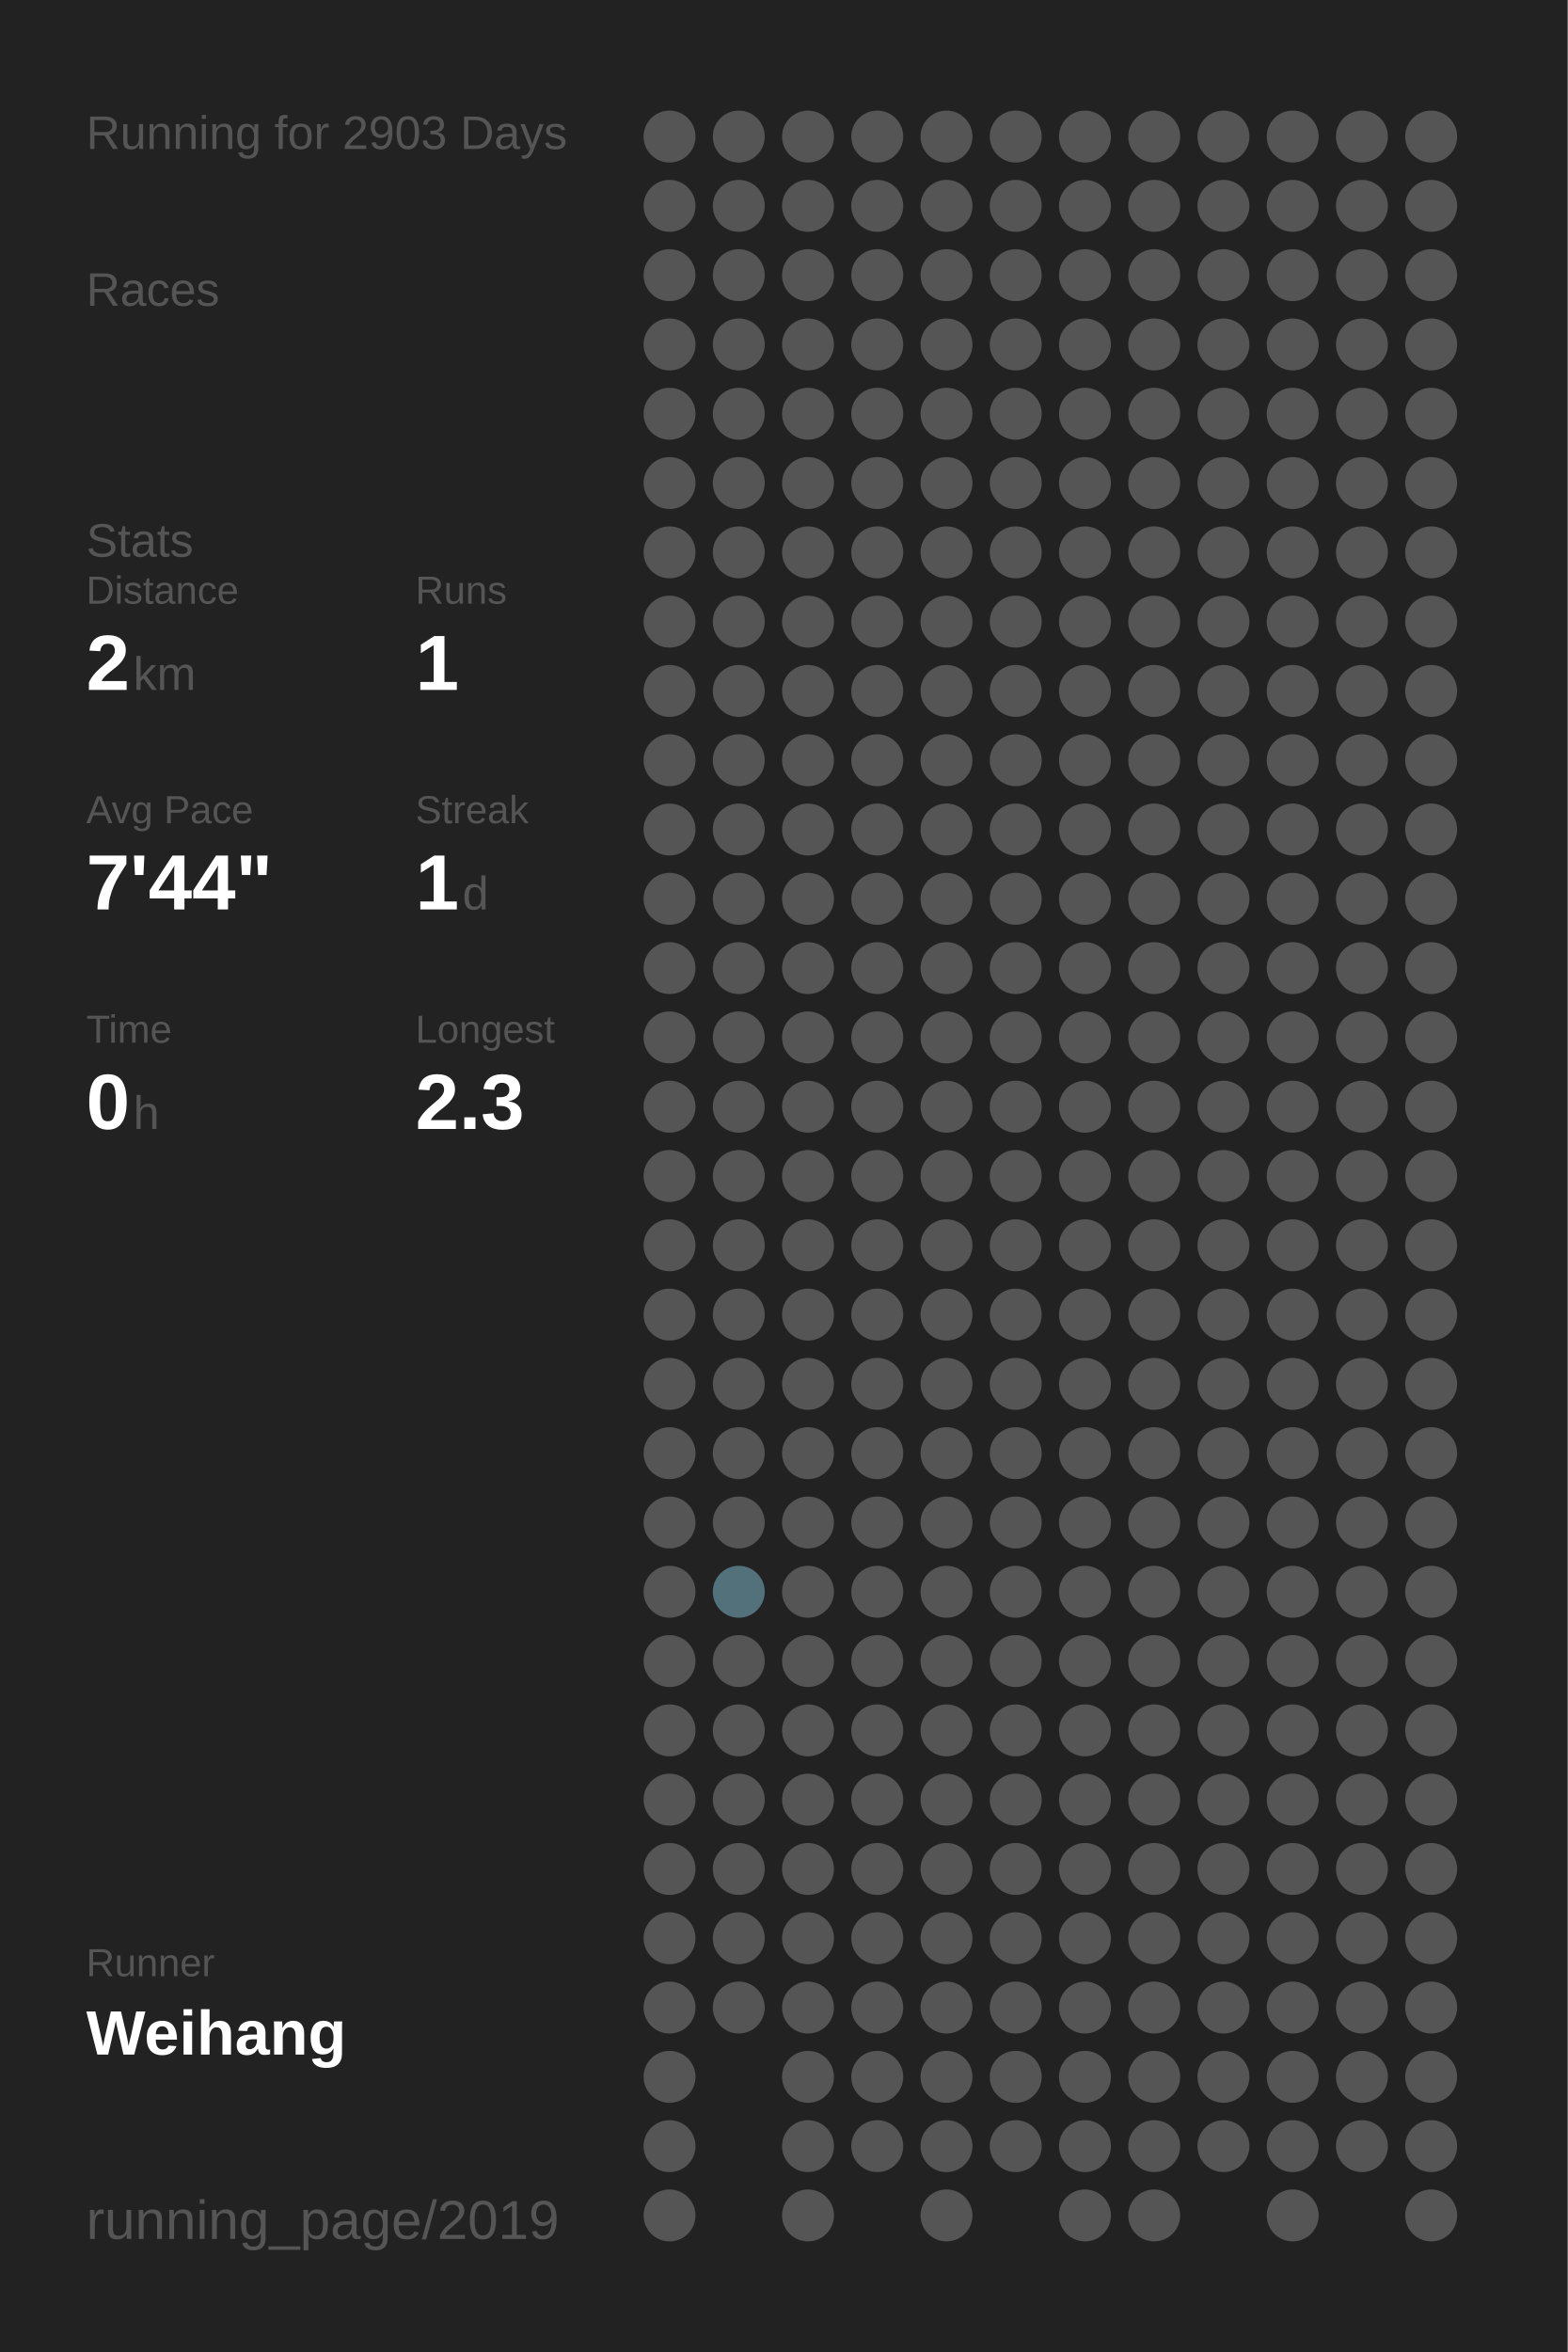
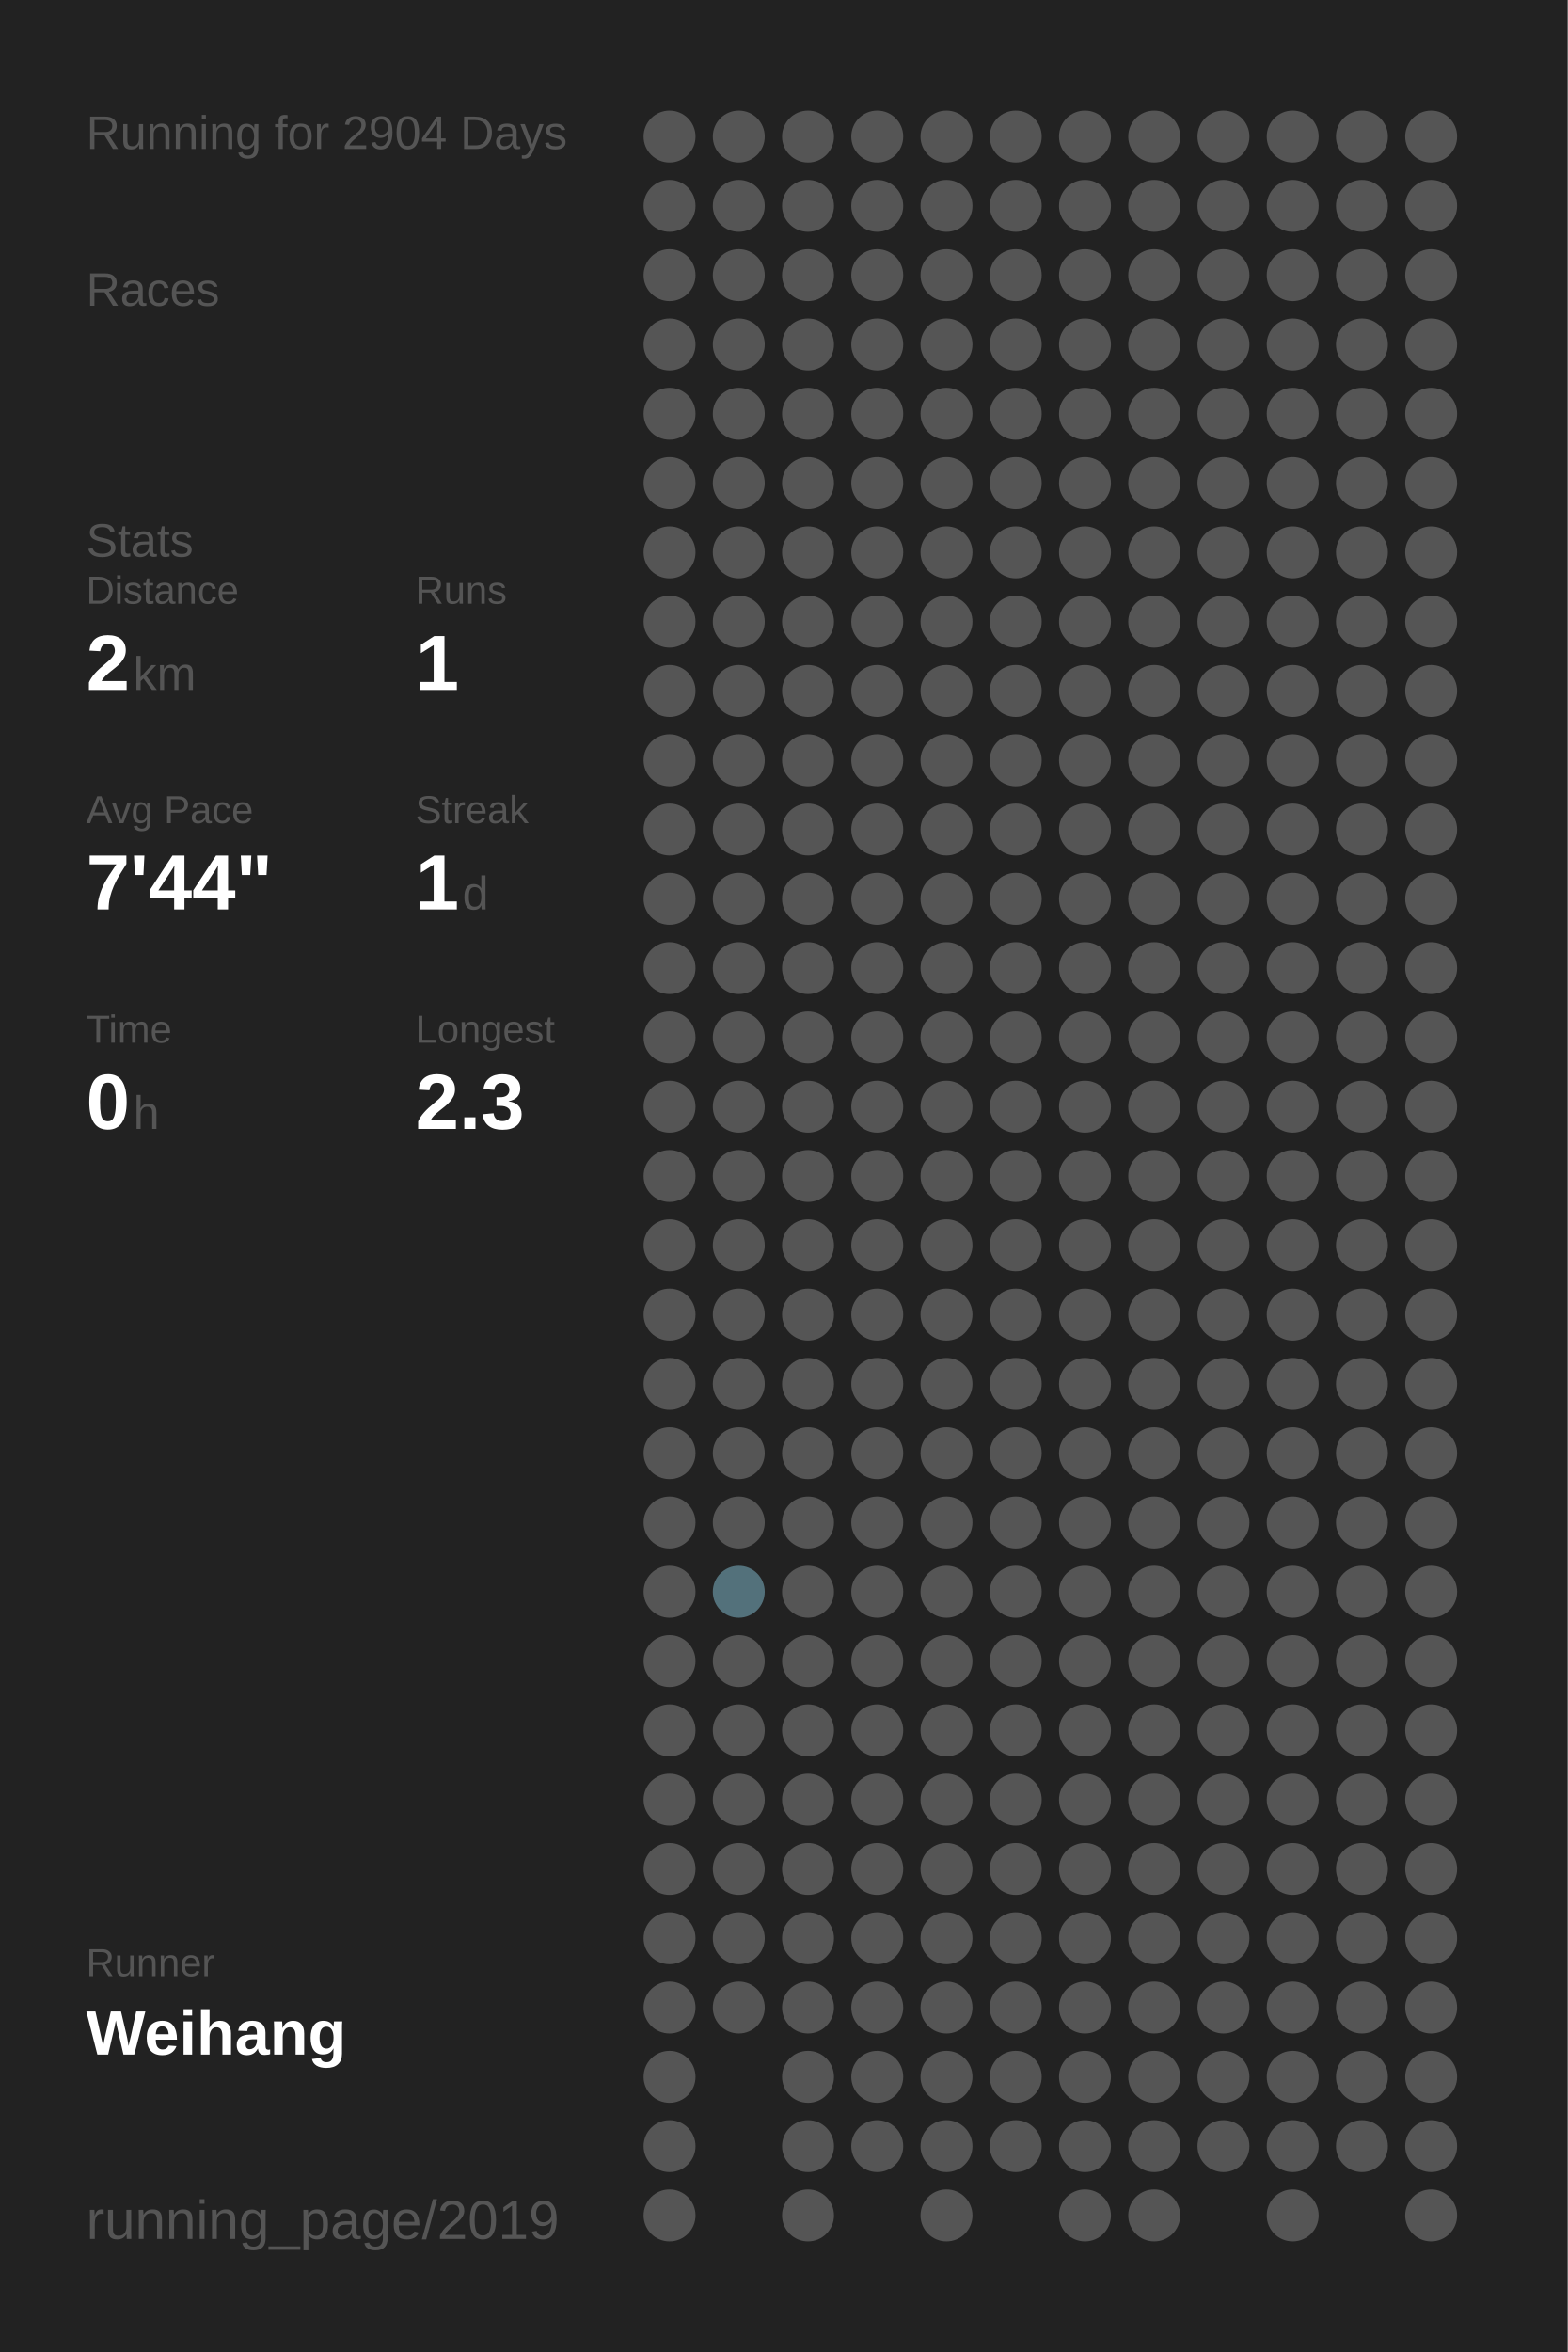
<svg xmlns="http://www.w3.org/2000/svg" baseProfile="full" height="300mm" version="1.1" viewBox="0,0,200,300" width="200mm">
  <defs />
  <rect fill="#222222" height="300" width="200" x="0" y="0" />
-   <text fill="#555555" style="font-size:6px; font-family:Arial;" x="11" y="19">Running for 2903 Days</text>
+   <text fill="#555555" style="font-size:6px; font-family:Arial;" x="11" y="19">Running for 2904 Days</text>
  <text fill="#555555" style="font-size:6px; font-family:Arial;" x="11" y="39">Races</text>
  <text fill="#555555" style="font-size:6px; font-family:Arial;" x="11" y="71">Stats</text>
  <text fill="#555555" style="font-size:5px; font-family:Arial;" x="11" y="77">Distance</text>
  <text fill="#FFFFFF" style="font-size:10px; font-family:Arial; font-weight:bold;" x="11" y="88">2</text>
  <text fill="#555555" style="font-size:6px; font-family:Arial;" x="17" y="88">km</text>
  <text fill="#555555" style="font-size:5px; font-family:Arial;" x="53" y="77">Runs</text>
  <text fill="#FFFFFF" style="font-size:10px; font-family:Arial; font-weight:bold;" x="53" y="88">1</text>
  <text fill="#555555" style="font-size:5px; font-family:Arial;" x="11" y="105">Avg Pace</text>
  <text fill="#FFFFFF" style="font-size:10px; font-family:Arial; font-weight:bold;" x="11" y="116">7'44"</text>
  <text fill="#555555" style="font-size:5px; font-family:Arial;" x="53" y="105">Streak</text>
  <text fill="#FFFFFF" style="font-size:10px; font-family:Arial; font-weight:bold;" x="53" y="116">1</text>
  <text fill="#555555" style="font-size:6px; font-family:Arial;" x="59" y="116">d</text>
  <text fill="#555555" style="font-size:5px; font-family:Arial;" x="11" y="133">Time</text>
  <text fill="#FFFFFF" style="font-size:10px; font-family:Arial; font-weight:bold;" x="11" y="144">0</text>
  <text fill="#555555" style="font-size:6px; font-family:Arial;" x="17" y="144">h</text>
  <text fill="#555555" style="font-size:5px; font-family:Arial;" x="53" y="133">Longest</text>
  <text fill="#FFFFFF" style="font-size:10px; font-family:Arial; font-weight:bold;" x="53" y="144">2.3</text>
  <text fill="#555555" style="font-size:5px; font-family:Arial;" x="11" y="252.065">Runner</text>
  <text fill="#FFFFFF" style="font-size:8px; font-family:Arial; font-weight:bold;" x="11" y="262.065">Weihang</text>
  <text fill="#555555" style="font-size:7px; font-family:Arial;" x="11" y="285.581">running_page/2019</text>
  <circle cx="85.417" cy="17.419" fill="#555555" r="3.312" />
  <circle cx="85.417" cy="26.258" fill="#555555" r="3.312" />
  <circle cx="85.417" cy="35.097" fill="#555555" r="3.312" />
  <circle cx="85.417" cy="43.935" fill="#555555" r="3.312" />
  <circle cx="85.417" cy="52.774" fill="#555555" r="3.312" />
  <circle cx="85.417" cy="61.613" fill="#555555" r="3.312" />
  <circle cx="85.417" cy="70.452" fill="#555555" r="3.312" />
  <circle cx="85.417" cy="79.29" fill="#555555" r="3.312" />
  <circle cx="85.417" cy="88.129" fill="#555555" r="3.312" />
  <circle cx="85.417" cy="96.968" fill="#555555" r="3.312" />
  <circle cx="85.417" cy="105.806" fill="#555555" r="3.312" />
  <circle cx="85.417" cy="114.645" fill="#555555" r="3.312" />
  <circle cx="85.417" cy="123.484" fill="#555555" r="3.312" />
  <circle cx="85.417" cy="132.323" fill="#555555" r="3.312" />
  <circle cx="85.417" cy="141.161" fill="#555555" r="3.312" />
  <circle cx="85.417" cy="150" fill="#555555" r="3.312" />
  <circle cx="85.417" cy="158.839" fill="#555555" r="3.312" />
  <circle cx="85.417" cy="167.677" fill="#555555" r="3.312" />
  <circle cx="85.417" cy="176.516" fill="#555555" r="3.312" />
  <circle cx="85.417" cy="185.355" fill="#555555" r="3.312" />
  <circle cx="85.417" cy="194.194" fill="#555555" r="3.312" />
  <circle cx="85.417" cy="203.032" fill="#555555" r="3.312" />
  <circle cx="85.417" cy="211.871" fill="#555555" r="3.312" />
  <circle cx="85.417" cy="220.71" fill="#555555" r="3.312" />
  <circle cx="85.417" cy="229.548" fill="#555555" r="3.312" />
  <circle cx="85.417" cy="238.387" fill="#555555" r="3.312" />
  <circle cx="85.417" cy="247.226" fill="#555555" r="3.312" />
  <circle cx="85.417" cy="256.065" fill="#555555" r="3.312" />
  <circle cx="85.417" cy="264.903" fill="#555555" r="3.312" />
  <circle cx="85.417" cy="273.742" fill="#555555" r="3.312" />
  <circle cx="85.417" cy="282.581" fill="#555555" r="3.312" />
  <circle cx="94.25" cy="17.419" fill="#555555" r="3.312" />
  <circle cx="94.25" cy="26.258" fill="#555555" r="3.312" />
  <circle cx="94.25" cy="35.097" fill="#555555" r="3.312" />
  <circle cx="94.25" cy="43.935" fill="#555555" r="3.312" />
  <circle cx="94.25" cy="52.774" fill="#555555" r="3.312" />
  <circle cx="94.25" cy="61.613" fill="#555555" r="3.312" />
  <circle cx="94.25" cy="70.452" fill="#555555" r="3.312" />
  <circle cx="94.25" cy="79.29" fill="#555555" r="3.312" />
  <circle cx="94.25" cy="88.129" fill="#555555" r="3.312" />
  <circle cx="94.25" cy="96.968" fill="#555555" r="3.312" />
  <circle cx="94.25" cy="105.806" fill="#555555" r="3.312" />
  <circle cx="94.25" cy="114.645" fill="#555555" r="3.312" />
  <circle cx="94.25" cy="123.484" fill="#555555" r="3.312" />
  <circle cx="94.25" cy="132.323" fill="#555555" r="3.312" />
  <circle cx="94.25" cy="141.161" fill="#555555" r="3.312" />
  <circle cx="94.25" cy="150" fill="#555555" r="3.312" />
  <circle cx="94.25" cy="158.839" fill="#555555" r="3.312" />
  <circle cx="94.25" cy="167.677" fill="#555555" r="3.312" />
  <circle cx="94.25" cy="176.516" fill="#555555" r="3.312" />
  <circle cx="94.25" cy="185.355" fill="#555555" r="3.312" />
  <circle cx="94.25" cy="194.194" fill="#555555" r="3.312" />
  <circle cx="94.25" cy="203.032" fill="#53717b" r="3.312" />
  <circle cx="94.25" cy="211.871" fill="#555555" r="3.312" />
  <circle cx="94.25" cy="220.71" fill="#555555" r="3.312" />
  <circle cx="94.25" cy="229.548" fill="#555555" r="3.312" />
  <circle cx="94.25" cy="238.387" fill="#555555" r="3.312" />
  <circle cx="94.25" cy="247.226" fill="#555555" r="3.312" />
  <circle cx="94.25" cy="256.065" fill="#555555" r="3.312" />
  <circle cx="103.083" cy="17.419" fill="#555555" r="3.312" />
  <circle cx="103.083" cy="26.258" fill="#555555" r="3.312" />
  <circle cx="103.083" cy="35.097" fill="#555555" r="3.312" />
  <circle cx="103.083" cy="43.935" fill="#555555" r="3.312" />
  <circle cx="103.083" cy="52.774" fill="#555555" r="3.312" />
  <circle cx="103.083" cy="61.613" fill="#555555" r="3.312" />
  <circle cx="103.083" cy="70.452" fill="#555555" r="3.312" />
  <circle cx="103.083" cy="79.29" fill="#555555" r="3.312" />
  <circle cx="103.083" cy="88.129" fill="#555555" r="3.312" />
  <circle cx="103.083" cy="96.968" fill="#555555" r="3.312" />
  <circle cx="103.083" cy="105.806" fill="#555555" r="3.312" />
  <circle cx="103.083" cy="114.645" fill="#555555" r="3.312" />
  <circle cx="103.083" cy="123.484" fill="#555555" r="3.312" />
  <circle cx="103.083" cy="132.323" fill="#555555" r="3.312" />
  <circle cx="103.083" cy="141.161" fill="#555555" r="3.312" />
  <circle cx="103.083" cy="150" fill="#555555" r="3.312" />
  <circle cx="103.083" cy="158.839" fill="#555555" r="3.312" />
  <circle cx="103.083" cy="167.677" fill="#555555" r="3.312" />
  <circle cx="103.083" cy="176.516" fill="#555555" r="3.312" />
  <circle cx="103.083" cy="185.355" fill="#555555" r="3.312" />
  <circle cx="103.083" cy="194.194" fill="#555555" r="3.312" />
  <circle cx="103.083" cy="203.032" fill="#555555" r="3.312" />
  <circle cx="103.083" cy="211.871" fill="#555555" r="3.312" />
  <circle cx="103.083" cy="220.71" fill="#555555" r="3.312" />
  <circle cx="103.083" cy="229.548" fill="#555555" r="3.312" />
  <circle cx="103.083" cy="238.387" fill="#555555" r="3.312" />
  <circle cx="103.083" cy="247.226" fill="#555555" r="3.312" />
  <circle cx="103.083" cy="256.065" fill="#555555" r="3.312" />
  <circle cx="103.083" cy="264.903" fill="#555555" r="3.312" />
  <circle cx="103.083" cy="273.742" fill="#555555" r="3.312" />
  <circle cx="103.083" cy="282.581" fill="#555555" r="3.312" />
  <circle cx="111.917" cy="17.419" fill="#555555" r="3.312" />
  <circle cx="111.917" cy="26.258" fill="#555555" r="3.312" />
  <circle cx="111.917" cy="35.097" fill="#555555" r="3.312" />
  <circle cx="111.917" cy="43.935" fill="#555555" r="3.312" />
  <circle cx="111.917" cy="52.774" fill="#555555" r="3.312" />
  <circle cx="111.917" cy="61.613" fill="#555555" r="3.312" />
  <circle cx="111.917" cy="70.452" fill="#555555" r="3.312" />
  <circle cx="111.917" cy="79.29" fill="#555555" r="3.312" />
  <circle cx="111.917" cy="88.129" fill="#555555" r="3.312" />
  <circle cx="111.917" cy="96.968" fill="#555555" r="3.312" />
  <circle cx="111.917" cy="105.806" fill="#555555" r="3.312" />
  <circle cx="111.917" cy="114.645" fill="#555555" r="3.312" />
  <circle cx="111.917" cy="123.484" fill="#555555" r="3.312" />
  <circle cx="111.917" cy="132.323" fill="#555555" r="3.312" />
  <circle cx="111.917" cy="141.161" fill="#555555" r="3.312" />
  <circle cx="111.917" cy="150" fill="#555555" r="3.312" />
  <circle cx="111.917" cy="158.839" fill="#555555" r="3.312" />
  <circle cx="111.917" cy="167.677" fill="#555555" r="3.312" />
  <circle cx="111.917" cy="176.516" fill="#555555" r="3.312" />
  <circle cx="111.917" cy="185.355" fill="#555555" r="3.312" />
  <circle cx="111.917" cy="194.194" fill="#555555" r="3.312" />
  <circle cx="111.917" cy="203.032" fill="#555555" r="3.312" />
  <circle cx="111.917" cy="211.871" fill="#555555" r="3.312" />
  <circle cx="111.917" cy="220.71" fill="#555555" r="3.312" />
  <circle cx="111.917" cy="229.548" fill="#555555" r="3.312" />
  <circle cx="111.917" cy="238.387" fill="#555555" r="3.312" />
  <circle cx="111.917" cy="247.226" fill="#555555" r="3.312" />
  <circle cx="111.917" cy="256.065" fill="#555555" r="3.312" />
  <circle cx="111.917" cy="264.903" fill="#555555" r="3.312" />
  <circle cx="111.917" cy="273.742" fill="#555555" r="3.312" />
  <circle cx="120.75" cy="17.419" fill="#555555" r="3.312" />
  <circle cx="120.75" cy="26.258" fill="#555555" r="3.312" />
  <circle cx="120.75" cy="35.097" fill="#555555" r="3.312" />
  <circle cx="120.75" cy="43.935" fill="#555555" r="3.312" />
  <circle cx="120.75" cy="52.774" fill="#555555" r="3.312" />
  <circle cx="120.75" cy="61.613" fill="#555555" r="3.312" />
  <circle cx="120.75" cy="70.452" fill="#555555" r="3.312" />
  <circle cx="120.75" cy="79.29" fill="#555555" r="3.312" />
  <circle cx="120.75" cy="88.129" fill="#555555" r="3.312" />
  <circle cx="120.75" cy="96.968" fill="#555555" r="3.312" />
  <circle cx="120.75" cy="105.806" fill="#555555" r="3.312" />
  <circle cx="120.75" cy="114.645" fill="#555555" r="3.312" />
  <circle cx="120.75" cy="123.484" fill="#555555" r="3.312" />
  <circle cx="120.75" cy="132.323" fill="#555555" r="3.312" />
  <circle cx="120.75" cy="141.161" fill="#555555" r="3.312" />
  <circle cx="120.75" cy="150" fill="#555555" r="3.312" />
  <circle cx="120.75" cy="158.839" fill="#555555" r="3.312" />
  <circle cx="120.75" cy="167.677" fill="#555555" r="3.312" />
  <circle cx="120.75" cy="176.516" fill="#555555" r="3.312" />
  <circle cx="120.75" cy="185.355" fill="#555555" r="3.312" />
  <circle cx="120.75" cy="194.194" fill="#555555" r="3.312" />
  <circle cx="120.75" cy="203.032" fill="#555555" r="3.312" />
  <circle cx="120.75" cy="211.871" fill="#555555" r="3.312" />
  <circle cx="120.75" cy="220.71" fill="#555555" r="3.312" />
  <circle cx="120.75" cy="229.548" fill="#555555" r="3.312" />
  <circle cx="120.75" cy="238.387" fill="#555555" r="3.312" />
  <circle cx="120.75" cy="247.226" fill="#555555" r="3.312" />
  <circle cx="120.75" cy="256.065" fill="#555555" r="3.312" />
  <circle cx="120.75" cy="264.903" fill="#555555" r="3.312" />
  <circle cx="120.75" cy="273.742" fill="#555555" r="3.312" />
  <circle cx="120.75" cy="282.581" fill="#555555" r="3.312" />
  <circle cx="129.583" cy="17.419" fill="#555555" r="3.312" />
  <circle cx="129.583" cy="26.258" fill="#555555" r="3.312" />
  <circle cx="129.583" cy="35.097" fill="#555555" r="3.312" />
  <circle cx="129.583" cy="43.935" fill="#555555" r="3.312" />
  <circle cx="129.583" cy="52.774" fill="#555555" r="3.312" />
  <circle cx="129.583" cy="61.613" fill="#555555" r="3.312" />
  <circle cx="129.583" cy="70.452" fill="#555555" r="3.312" />
  <circle cx="129.583" cy="79.29" fill="#555555" r="3.312" />
  <circle cx="129.583" cy="88.129" fill="#555555" r="3.312" />
  <circle cx="129.583" cy="96.968" fill="#555555" r="3.312" />
  <circle cx="129.583" cy="105.806" fill="#555555" r="3.312" />
  <circle cx="129.583" cy="114.645" fill="#555555" r="3.312" />
  <circle cx="129.583" cy="123.484" fill="#555555" r="3.312" />
  <circle cx="129.583" cy="132.323" fill="#555555" r="3.312" />
  <circle cx="129.583" cy="141.161" fill="#555555" r="3.312" />
  <circle cx="129.583" cy="150" fill="#555555" r="3.312" />
  <circle cx="129.583" cy="158.839" fill="#555555" r="3.312" />
  <circle cx="129.583" cy="167.677" fill="#555555" r="3.312" />
  <circle cx="129.583" cy="176.516" fill="#555555" r="3.312" />
  <circle cx="129.583" cy="185.355" fill="#555555" r="3.312" />
  <circle cx="129.583" cy="194.194" fill="#555555" r="3.312" />
  <circle cx="129.583" cy="203.032" fill="#555555" r="3.312" />
  <circle cx="129.583" cy="211.871" fill="#555555" r="3.312" />
  <circle cx="129.583" cy="220.71" fill="#555555" r="3.312" />
  <circle cx="129.583" cy="229.548" fill="#555555" r="3.312" />
  <circle cx="129.583" cy="238.387" fill="#555555" r="3.312" />
  <circle cx="129.583" cy="247.226" fill="#555555" r="3.312" />
  <circle cx="129.583" cy="256.065" fill="#555555" r="3.312" />
  <circle cx="129.583" cy="264.903" fill="#555555" r="3.312" />
  <circle cx="129.583" cy="273.742" fill="#555555" r="3.312" />
  <circle cx="138.417" cy="17.419" fill="#555555" r="3.312" />
  <circle cx="138.417" cy="26.258" fill="#555555" r="3.312" />
  <circle cx="138.417" cy="35.097" fill="#555555" r="3.312" />
  <circle cx="138.417" cy="43.935" fill="#555555" r="3.312" />
  <circle cx="138.417" cy="52.774" fill="#555555" r="3.312" />
  <circle cx="138.417" cy="61.613" fill="#555555" r="3.312" />
  <circle cx="138.417" cy="70.452" fill="#555555" r="3.312" />
  <circle cx="138.417" cy="79.29" fill="#555555" r="3.312" />
  <circle cx="138.417" cy="88.129" fill="#555555" r="3.312" />
  <circle cx="138.417" cy="96.968" fill="#555555" r="3.312" />
  <circle cx="138.417" cy="105.806" fill="#555555" r="3.312" />
  <circle cx="138.417" cy="114.645" fill="#555555" r="3.312" />
  <circle cx="138.417" cy="123.484" fill="#555555" r="3.312" />
  <circle cx="138.417" cy="132.323" fill="#555555" r="3.312" />
  <circle cx="138.417" cy="141.161" fill="#555555" r="3.312" />
  <circle cx="138.417" cy="150" fill="#555555" r="3.312" />
  <circle cx="138.417" cy="158.839" fill="#555555" r="3.312" />
  <circle cx="138.417" cy="167.677" fill="#555555" r="3.312" />
  <circle cx="138.417" cy="176.516" fill="#555555" r="3.312" />
  <circle cx="138.417" cy="185.355" fill="#555555" r="3.312" />
  <circle cx="138.417" cy="194.194" fill="#555555" r="3.312" />
  <circle cx="138.417" cy="203.032" fill="#555555" r="3.312" />
  <circle cx="138.417" cy="211.871" fill="#555555" r="3.312" />
  <circle cx="138.417" cy="220.71" fill="#555555" r="3.312" />
  <circle cx="138.417" cy="229.548" fill="#555555" r="3.312" />
  <circle cx="138.417" cy="238.387" fill="#555555" r="3.312" />
  <circle cx="138.417" cy="247.226" fill="#555555" r="3.312" />
  <circle cx="138.417" cy="256.065" fill="#555555" r="3.312" />
  <circle cx="138.417" cy="264.903" fill="#555555" r="3.312" />
  <circle cx="138.417" cy="273.742" fill="#555555" r="3.312" />
  <circle cx="138.417" cy="282.581" fill="#555555" r="3.312" />
  <circle cx="147.25" cy="17.419" fill="#555555" r="3.312" />
  <circle cx="147.25" cy="26.258" fill="#555555" r="3.312" />
  <circle cx="147.25" cy="35.097" fill="#555555" r="3.312" />
  <circle cx="147.25" cy="43.935" fill="#555555" r="3.312" />
  <circle cx="147.25" cy="52.774" fill="#555555" r="3.312" />
  <circle cx="147.25" cy="61.613" fill="#555555" r="3.312" />
  <circle cx="147.25" cy="70.452" fill="#555555" r="3.312" />
  <circle cx="147.25" cy="79.29" fill="#555555" r="3.312" />
  <circle cx="147.25" cy="88.129" fill="#555555" r="3.312" />
  <circle cx="147.25" cy="96.968" fill="#555555" r="3.312" />
  <circle cx="147.25" cy="105.806" fill="#555555" r="3.312" />
  <circle cx="147.25" cy="114.645" fill="#555555" r="3.312" />
  <circle cx="147.25" cy="123.484" fill="#555555" r="3.312" />
  <circle cx="147.25" cy="132.323" fill="#555555" r="3.312" />
  <circle cx="147.25" cy="141.161" fill="#555555" r="3.312" />
  <circle cx="147.25" cy="150" fill="#555555" r="3.312" />
  <circle cx="147.25" cy="158.839" fill="#555555" r="3.312" />
  <circle cx="147.25" cy="167.677" fill="#555555" r="3.312" />
  <circle cx="147.25" cy="176.516" fill="#555555" r="3.312" />
  <circle cx="147.25" cy="185.355" fill="#555555" r="3.312" />
  <circle cx="147.25" cy="194.194" fill="#555555" r="3.312" />
  <circle cx="147.25" cy="203.032" fill="#555555" r="3.312" />
  <circle cx="147.25" cy="211.871" fill="#555555" r="3.312" />
  <circle cx="147.25" cy="220.71" fill="#555555" r="3.312" />
  <circle cx="147.25" cy="229.548" fill="#555555" r="3.312" />
  <circle cx="147.25" cy="238.387" fill="#555555" r="3.312" />
  <circle cx="147.25" cy="247.226" fill="#555555" r="3.312" />
  <circle cx="147.25" cy="256.065" fill="#555555" r="3.312" />
  <circle cx="147.25" cy="264.903" fill="#555555" r="3.312" />
  <circle cx="147.25" cy="273.742" fill="#555555" r="3.312" />
  <circle cx="147.25" cy="282.581" fill="#555555" r="3.312" />
  <circle cx="156.083" cy="17.419" fill="#555555" r="3.312" />
  <circle cx="156.083" cy="26.258" fill="#555555" r="3.312" />
  <circle cx="156.083" cy="35.097" fill="#555555" r="3.312" />
  <circle cx="156.083" cy="43.935" fill="#555555" r="3.312" />
  <circle cx="156.083" cy="52.774" fill="#555555" r="3.312" />
  <circle cx="156.083" cy="61.613" fill="#555555" r="3.312" />
  <circle cx="156.083" cy="70.452" fill="#555555" r="3.312" />
  <circle cx="156.083" cy="79.29" fill="#555555" r="3.312" />
  <circle cx="156.083" cy="88.129" fill="#555555" r="3.312" />
  <circle cx="156.083" cy="96.968" fill="#555555" r="3.312" />
  <circle cx="156.083" cy="105.806" fill="#555555" r="3.312" />
  <circle cx="156.083" cy="114.645" fill="#555555" r="3.312" />
  <circle cx="156.083" cy="123.484" fill="#555555" r="3.312" />
  <circle cx="156.083" cy="132.323" fill="#555555" r="3.312" />
  <circle cx="156.083" cy="141.161" fill="#555555" r="3.312" />
  <circle cx="156.083" cy="150" fill="#555555" r="3.312" />
  <circle cx="156.083" cy="158.839" fill="#555555" r="3.312" />
  <circle cx="156.083" cy="167.677" fill="#555555" r="3.312" />
  <circle cx="156.083" cy="176.516" fill="#555555" r="3.312" />
  <circle cx="156.083" cy="185.355" fill="#555555" r="3.312" />
  <circle cx="156.083" cy="194.194" fill="#555555" r="3.312" />
  <circle cx="156.083" cy="203.032" fill="#555555" r="3.312" />
  <circle cx="156.083" cy="211.871" fill="#555555" r="3.312" />
  <circle cx="156.083" cy="220.71" fill="#555555" r="3.312" />
  <circle cx="156.083" cy="229.548" fill="#555555" r="3.312" />
  <circle cx="156.083" cy="238.387" fill="#555555" r="3.312" />
  <circle cx="156.083" cy="247.226" fill="#555555" r="3.312" />
  <circle cx="156.083" cy="256.065" fill="#555555" r="3.312" />
  <circle cx="156.083" cy="264.903" fill="#555555" r="3.312" />
  <circle cx="156.083" cy="273.742" fill="#555555" r="3.312" />
  <circle cx="164.917" cy="17.419" fill="#555555" r="3.312" />
  <circle cx="164.917" cy="26.258" fill="#555555" r="3.312" />
  <circle cx="164.917" cy="35.097" fill="#555555" r="3.312" />
  <circle cx="164.917" cy="43.935" fill="#555555" r="3.312" />
  <circle cx="164.917" cy="52.774" fill="#555555" r="3.312" />
  <circle cx="164.917" cy="61.613" fill="#555555" r="3.312" />
  <circle cx="164.917" cy="70.452" fill="#555555" r="3.312" />
  <circle cx="164.917" cy="79.29" fill="#555555" r="3.312" />
  <circle cx="164.917" cy="88.129" fill="#555555" r="3.312" />
  <circle cx="164.917" cy="96.968" fill="#555555" r="3.312" />
  <circle cx="164.917" cy="105.806" fill="#555555" r="3.312" />
  <circle cx="164.917" cy="114.645" fill="#555555" r="3.312" />
  <circle cx="164.917" cy="123.484" fill="#555555" r="3.312" />
  <circle cx="164.917" cy="132.323" fill="#555555" r="3.312" />
  <circle cx="164.917" cy="141.161" fill="#555555" r="3.312" />
  <circle cx="164.917" cy="150" fill="#555555" r="3.312" />
  <circle cx="164.917" cy="158.839" fill="#555555" r="3.312" />
  <circle cx="164.917" cy="167.677" fill="#555555" r="3.312" />
  <circle cx="164.917" cy="176.516" fill="#555555" r="3.312" />
  <circle cx="164.917" cy="185.355" fill="#555555" r="3.312" />
  <circle cx="164.917" cy="194.194" fill="#555555" r="3.312" />
  <circle cx="164.917" cy="203.032" fill="#555555" r="3.312" />
  <circle cx="164.917" cy="211.871" fill="#555555" r="3.312" />
  <circle cx="164.917" cy="220.71" fill="#555555" r="3.312" />
  <circle cx="164.917" cy="229.548" fill="#555555" r="3.312" />
  <circle cx="164.917" cy="238.387" fill="#555555" r="3.312" />
  <circle cx="164.917" cy="247.226" fill="#555555" r="3.312" />
  <circle cx="164.917" cy="256.065" fill="#555555" r="3.312" />
  <circle cx="164.917" cy="264.903" fill="#555555" r="3.312" />
  <circle cx="164.917" cy="273.742" fill="#555555" r="3.312" />
  <circle cx="164.917" cy="282.581" fill="#555555" r="3.312" />
  <circle cx="173.75" cy="17.419" fill="#555555" r="3.312" />
  <circle cx="173.75" cy="26.258" fill="#555555" r="3.312" />
  <circle cx="173.75" cy="35.097" fill="#555555" r="3.312" />
  <circle cx="173.75" cy="43.935" fill="#555555" r="3.312" />
  <circle cx="173.75" cy="52.774" fill="#555555" r="3.312" />
  <circle cx="173.75" cy="61.613" fill="#555555" r="3.312" />
  <circle cx="173.75" cy="70.452" fill="#555555" r="3.312" />
  <circle cx="173.75" cy="79.29" fill="#555555" r="3.312" />
  <circle cx="173.75" cy="88.129" fill="#555555" r="3.312" />
  <circle cx="173.75" cy="96.968" fill="#555555" r="3.312" />
  <circle cx="173.75" cy="105.806" fill="#555555" r="3.312" />
  <circle cx="173.75" cy="114.645" fill="#555555" r="3.312" />
  <circle cx="173.75" cy="123.484" fill="#555555" r="3.312" />
  <circle cx="173.75" cy="132.323" fill="#555555" r="3.312" />
  <circle cx="173.75" cy="141.161" fill="#555555" r="3.312" />
  <circle cx="173.75" cy="150" fill="#555555" r="3.312" />
  <circle cx="173.75" cy="158.839" fill="#555555" r="3.312" />
  <circle cx="173.75" cy="167.677" fill="#555555" r="3.312" />
  <circle cx="173.75" cy="176.516" fill="#555555" r="3.312" />
  <circle cx="173.75" cy="185.355" fill="#555555" r="3.312" />
  <circle cx="173.75" cy="194.194" fill="#555555" r="3.312" />
  <circle cx="173.75" cy="203.032" fill="#555555" r="3.312" />
  <circle cx="173.75" cy="211.871" fill="#555555" r="3.312" />
  <circle cx="173.75" cy="220.71" fill="#555555" r="3.312" />
  <circle cx="173.75" cy="229.548" fill="#555555" r="3.312" />
  <circle cx="173.75" cy="238.387" fill="#555555" r="3.312" />
  <circle cx="173.75" cy="247.226" fill="#555555" r="3.312" />
  <circle cx="173.75" cy="256.065" fill="#555555" r="3.312" />
  <circle cx="173.75" cy="264.903" fill="#555555" r="3.312" />
  <circle cx="173.75" cy="273.742" fill="#555555" r="3.312" />
  <circle cx="182.583" cy="17.419" fill="#555555" r="3.312" />
  <circle cx="182.583" cy="26.258" fill="#555555" r="3.312" />
  <circle cx="182.583" cy="35.097" fill="#555555" r="3.312" />
  <circle cx="182.583" cy="43.935" fill="#555555" r="3.312" />
  <circle cx="182.583" cy="52.774" fill="#555555" r="3.312" />
  <circle cx="182.583" cy="61.613" fill="#555555" r="3.312" />
  <circle cx="182.583" cy="70.452" fill="#555555" r="3.312" />
  <circle cx="182.583" cy="79.29" fill="#555555" r="3.312" />
  <circle cx="182.583" cy="88.129" fill="#555555" r="3.312" />
  <circle cx="182.583" cy="96.968" fill="#555555" r="3.312" />
  <circle cx="182.583" cy="105.806" fill="#555555" r="3.312" />
  <circle cx="182.583" cy="114.645" fill="#555555" r="3.312" />
  <circle cx="182.583" cy="123.484" fill="#555555" r="3.312" />
  <circle cx="182.583" cy="132.323" fill="#555555" r="3.312" />
  <circle cx="182.583" cy="141.161" fill="#555555" r="3.312" />
  <circle cx="182.583" cy="150" fill="#555555" r="3.312" />
  <circle cx="182.583" cy="158.839" fill="#555555" r="3.312" />
  <circle cx="182.583" cy="167.677" fill="#555555" r="3.312" />
  <circle cx="182.583" cy="176.516" fill="#555555" r="3.312" />
  <circle cx="182.583" cy="185.355" fill="#555555" r="3.312" />
  <circle cx="182.583" cy="194.194" fill="#555555" r="3.312" />
  <circle cx="182.583" cy="203.032" fill="#555555" r="3.312" />
  <circle cx="182.583" cy="211.871" fill="#555555" r="3.312" />
  <circle cx="182.583" cy="220.71" fill="#555555" r="3.312" />
  <circle cx="182.583" cy="229.548" fill="#555555" r="3.312" />
  <circle cx="182.583" cy="238.387" fill="#555555" r="3.312" />
  <circle cx="182.583" cy="247.226" fill="#555555" r="3.312" />
  <circle cx="182.583" cy="256.065" fill="#555555" r="3.312" />
  <circle cx="182.583" cy="264.903" fill="#555555" r="3.312" />
  <circle cx="182.583" cy="273.742" fill="#555555" r="3.312" />
  <circle cx="182.583" cy="282.581" fill="#555555" r="3.312" />
</svg>
